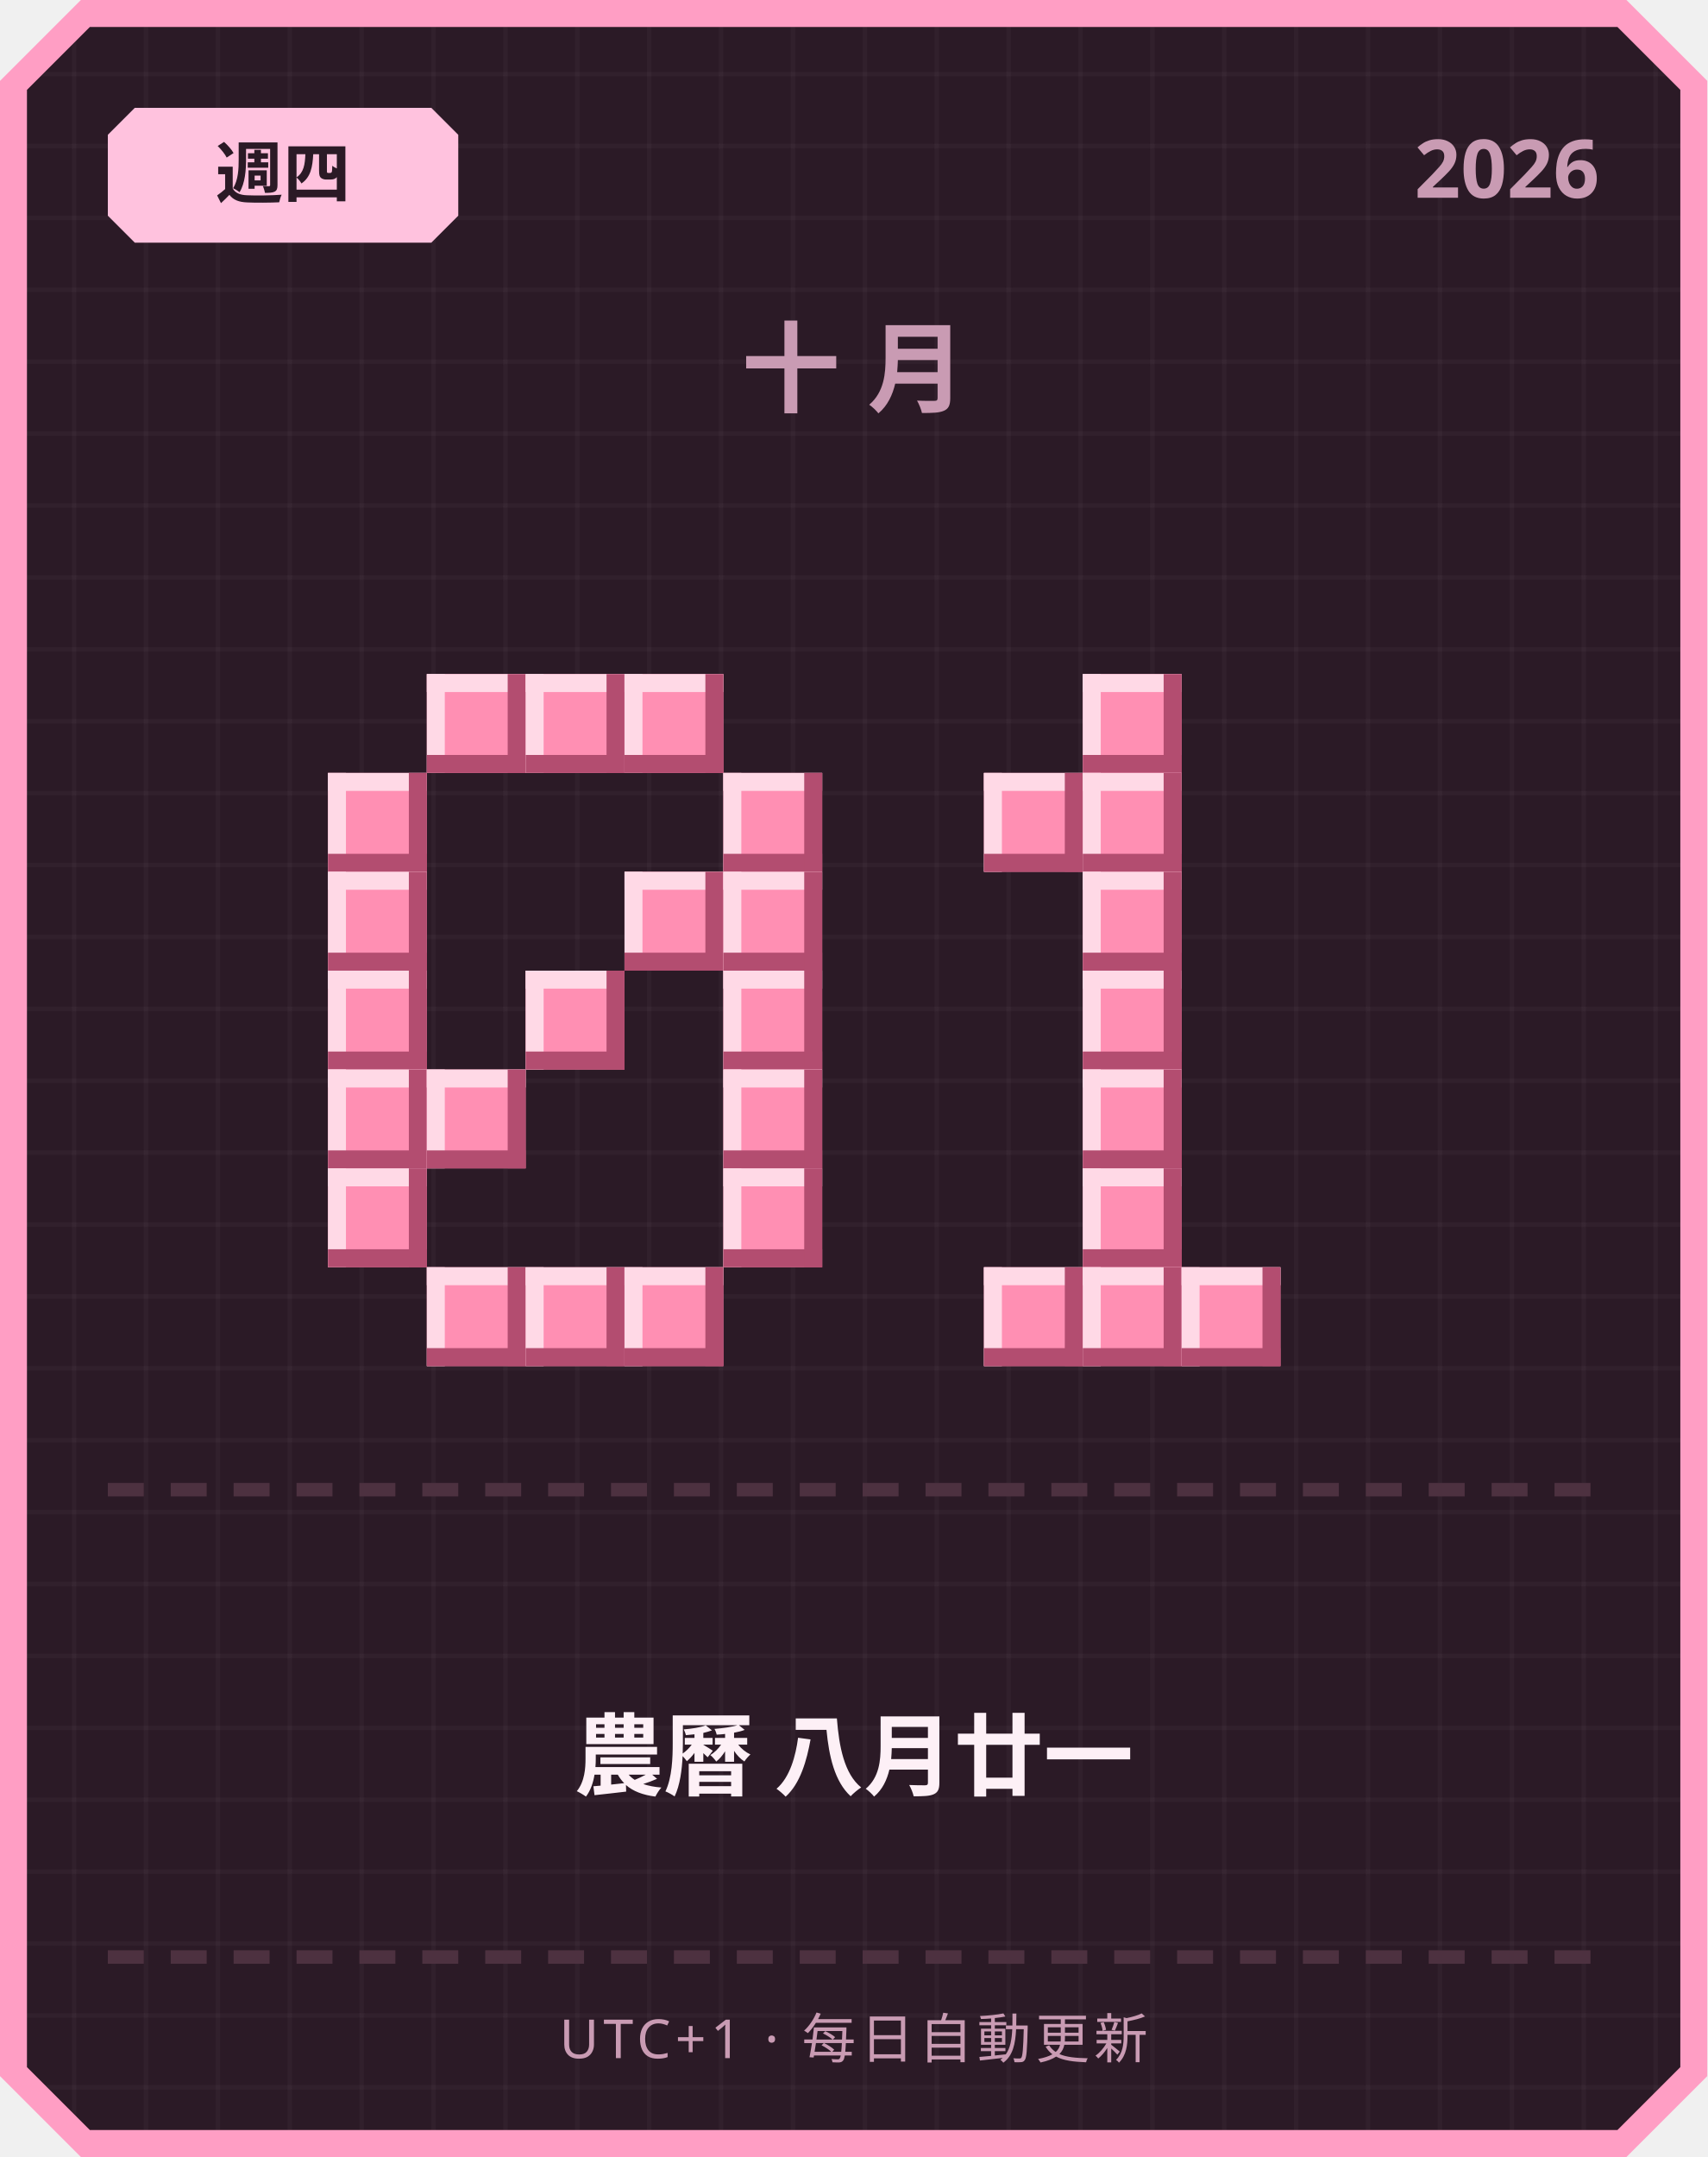
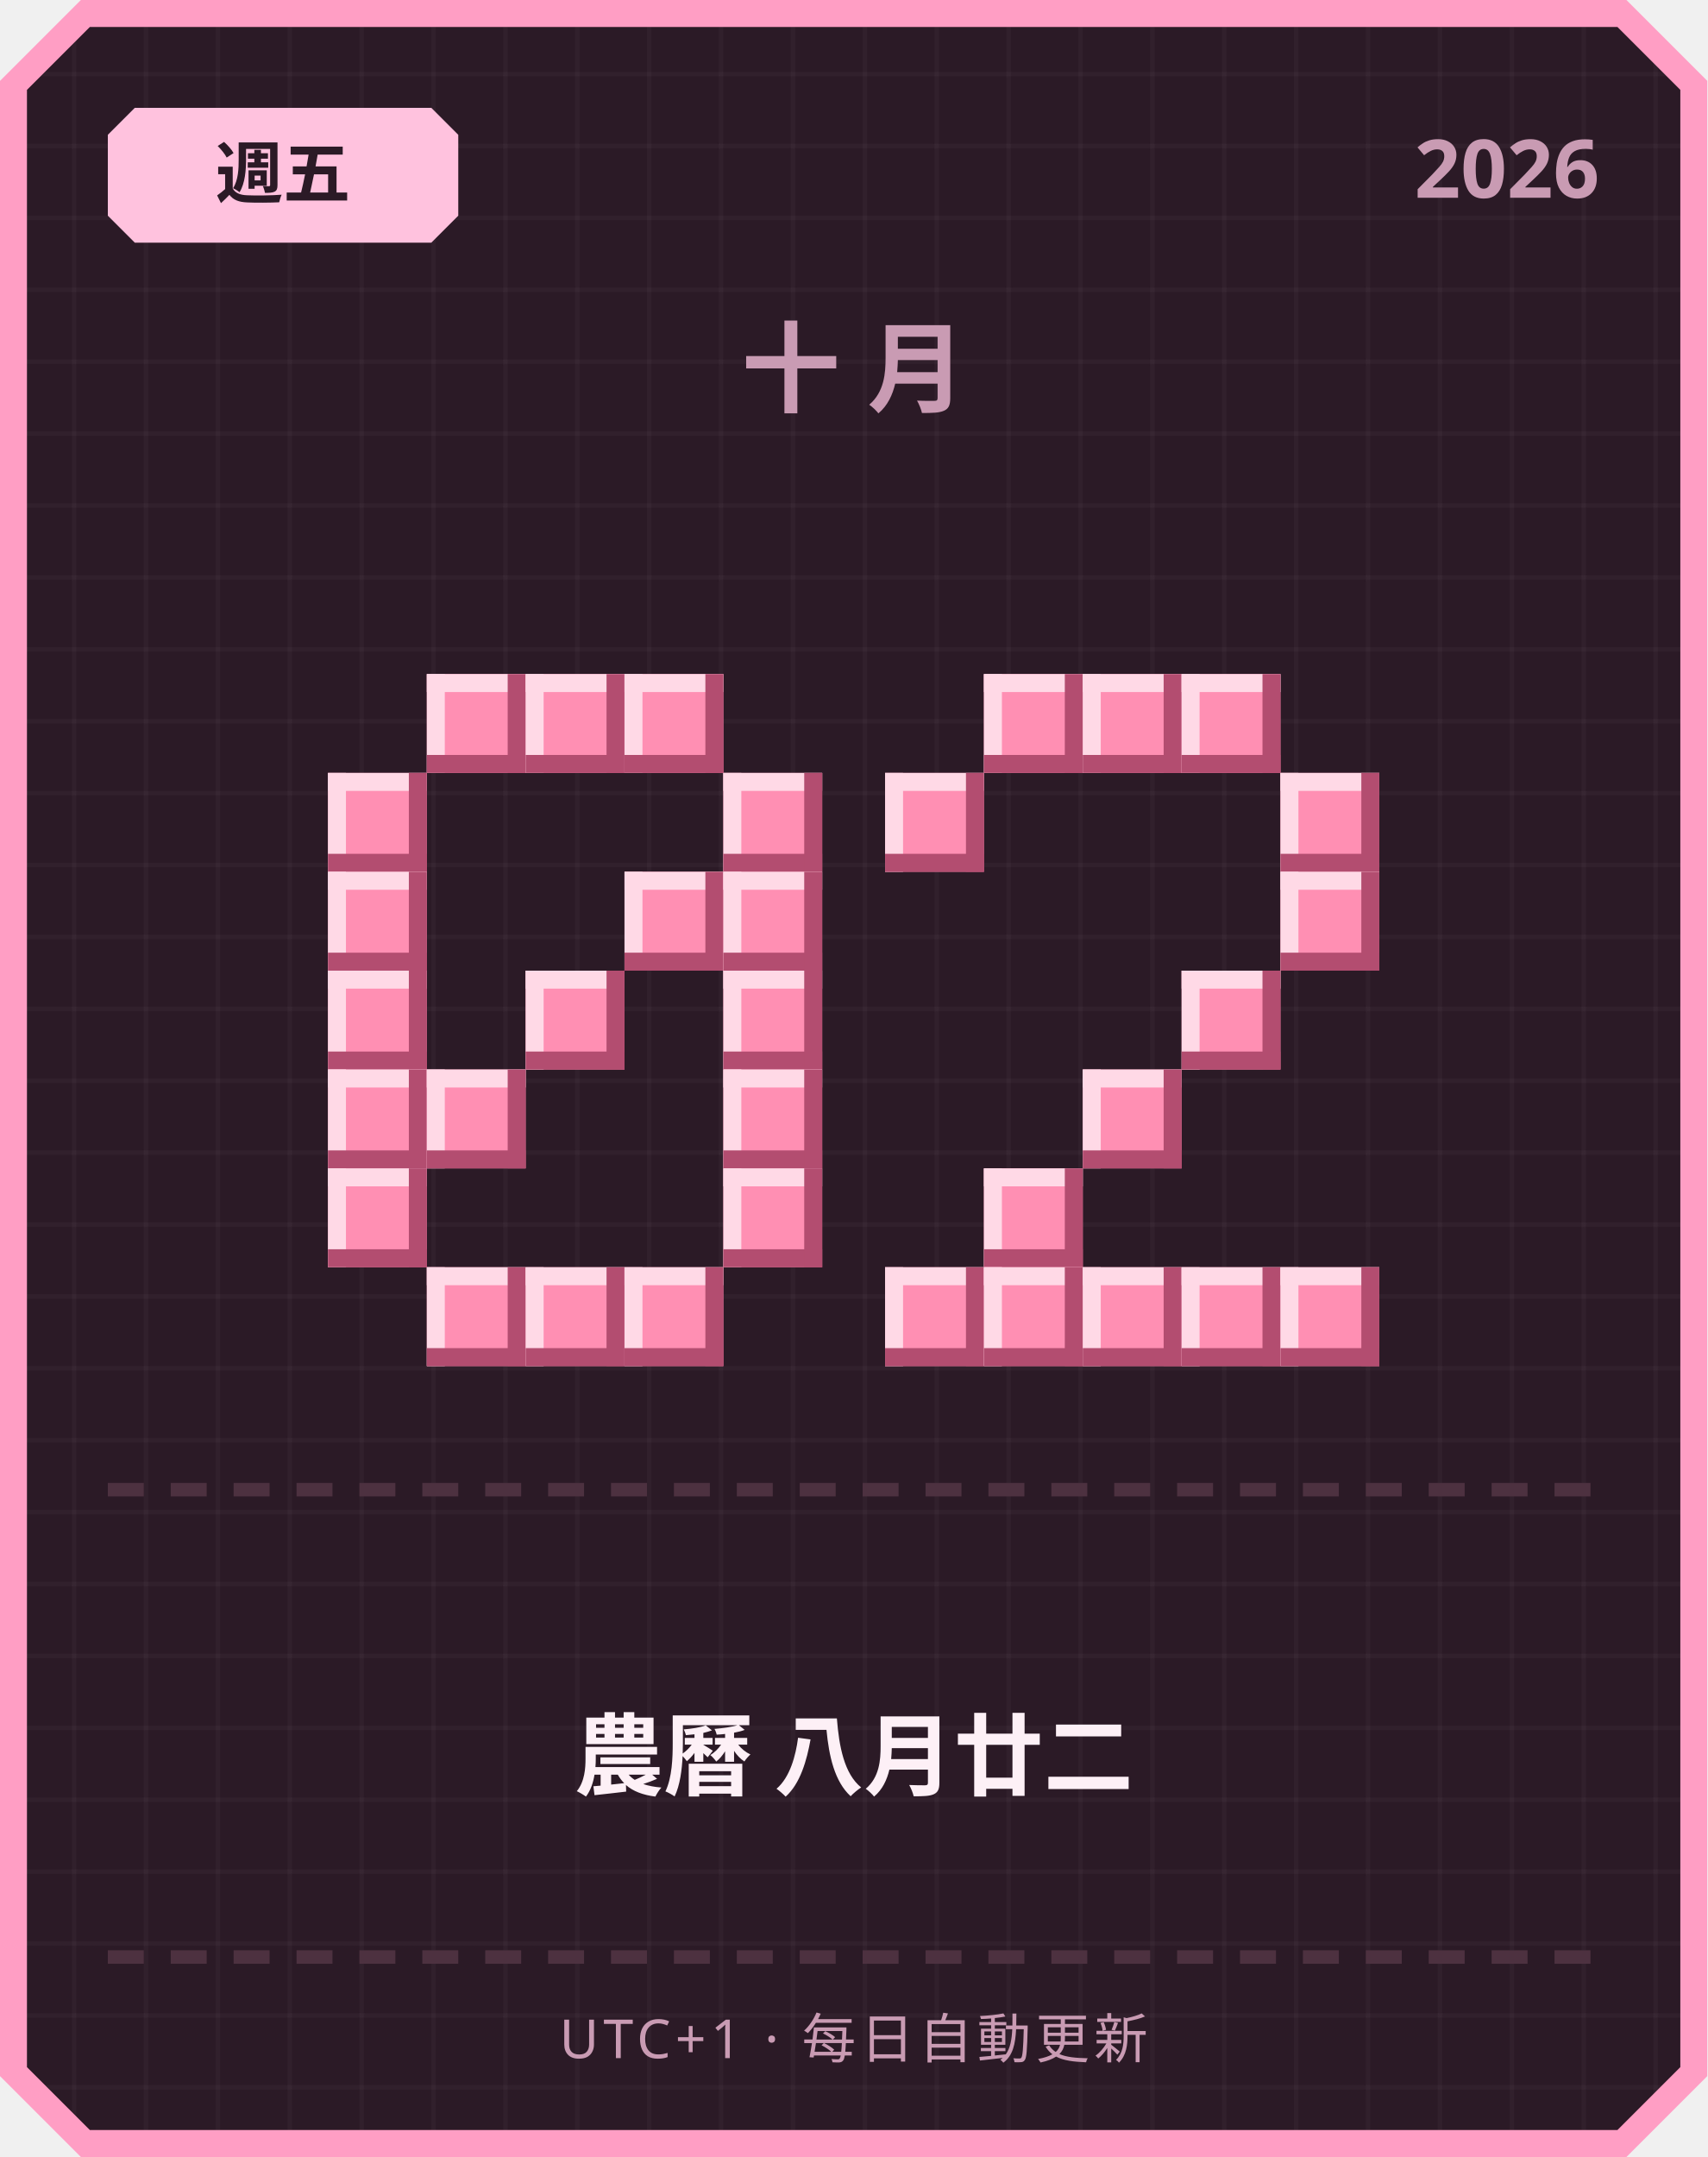
<svg xmlns="http://www.w3.org/2000/svg" width="380" height="480" viewBox="0 0 380 480">
  <defs>
    <pattern id="grid" width="16" height="16" patternUnits="userSpaceOnUse">
      <rect width="16" height="16" fill="#2b1a26" />
      <rect width="1" height="16" fill="#ffffff" opacity="0.03" />
      <rect width="16" height="1" fill="#ffffff" opacity="0.03" />
    </pattern>
  </defs>
  <path d="M 18,0 L 362,0 L 380,18 L 380,462 L 362,480 L 18,480 L 0,462 L 0,18 Z" fill="#ff9ec4" />
  <path d="M 20,6 L 360,6 L 374,20 L 374,460 L 360,474 L 20,474 L 6,460 L 6,20 Z" fill="url(#grid)" />
  <path d="M 30,24 L 96,24 L 102,30 L 102,48 L 96,54 L 30,54 L 24,48 L 24,30 Z" fill="#ffc2de" />
-   <text x="63" y="44" text-anchor="middle" font-family="'Segoe UI', sans-serif" font-size="15" font-weight="700" fill="#2b1a26">週四</text>
+   <text x="63" y="44" text-anchor="middle" font-family="'Segoe UI', sans-serif" font-size="15" font-weight="700" fill="#2b1a26">週五</text>
  <text x="356" y="44" text-anchor="end" font-family="'Segoe UI', sans-serif" font-size="18" font-weight="700" fill="#c99bb3">2026</text>
  <text x="190" y="90" text-anchor="middle" font-family="'Segoe UI', sans-serif" font-size="22" font-weight="700" letter-spacing="6" fill="#c99bb3">十月</text>
  <rect x="95" y="150" width="22" height="22" fill="#ff8fb3" />
  <rect x="95" y="150" width="22" height="4" fill="#ffd9e6" />
  <rect x="95" y="150" width="4" height="22" fill="#ffd9e6" />
  <rect x="95" y="168" width="22" height="4" fill="#b34d70" />
  <rect x="113" y="150" width="4" height="22" fill="#b34d70" />
  <rect x="117" y="150" width="22" height="22" fill="#ff8fb3" />
  <rect x="117" y="150" width="22" height="4" fill="#ffd9e6" />
  <rect x="117" y="150" width="4" height="22" fill="#ffd9e6" />
  <rect x="117" y="168" width="22" height="4" fill="#b34d70" />
  <rect x="135" y="150" width="4" height="22" fill="#b34d70" />
  <rect x="139" y="150" width="22" height="22" fill="#ff8fb3" />
  <rect x="139" y="150" width="22" height="4" fill="#ffd9e6" />
  <rect x="139" y="150" width="4" height="22" fill="#ffd9e6" />
  <rect x="139" y="168" width="22" height="4" fill="#b34d70" />
  <rect x="157" y="150" width="4" height="22" fill="#b34d70" />
  <rect x="73" y="172" width="22" height="22" fill="#ff8fb3" />
  <rect x="73" y="172" width="22" height="4" fill="#ffd9e6" />
  <rect x="73" y="172" width="4" height="22" fill="#ffd9e6" />
  <rect x="73" y="190" width="22" height="4" fill="#b34d70" />
  <rect x="91" y="172" width="4" height="22" fill="#b34d70" />
  <rect x="161" y="172" width="22" height="22" fill="#ff8fb3" />
  <rect x="161" y="172" width="22" height="4" fill="#ffd9e6" />
  <rect x="161" y="172" width="4" height="22" fill="#ffd9e6" />
  <rect x="161" y="190" width="22" height="4" fill="#b34d70" />
  <rect x="179" y="172" width="4" height="22" fill="#b34d70" />
  <rect x="73" y="194" width="22" height="22" fill="#ff8fb3" />
  <rect x="73" y="194" width="22" height="4" fill="#ffd9e6" />
  <rect x="73" y="194" width="4" height="22" fill="#ffd9e6" />
  <rect x="73" y="212" width="22" height="4" fill="#b34d70" />
  <rect x="91" y="194" width="4" height="22" fill="#b34d70" />
  <rect x="139" y="194" width="22" height="22" fill="#ff8fb3" />
  <rect x="139" y="194" width="22" height="4" fill="#ffd9e6" />
  <rect x="139" y="194" width="4" height="22" fill="#ffd9e6" />
  <rect x="139" y="212" width="22" height="4" fill="#b34d70" />
  <rect x="157" y="194" width="4" height="22" fill="#b34d70" />
  <rect x="161" y="194" width="22" height="22" fill="#ff8fb3" />
  <rect x="161" y="194" width="22" height="4" fill="#ffd9e6" />
  <rect x="161" y="194" width="4" height="22" fill="#ffd9e6" />
  <rect x="161" y="212" width="22" height="4" fill="#b34d70" />
  <rect x="179" y="194" width="4" height="22" fill="#b34d70" />
  <rect x="73" y="216" width="22" height="22" fill="#ff8fb3" />
  <rect x="73" y="216" width="22" height="4" fill="#ffd9e6" />
  <rect x="73" y="216" width="4" height="22" fill="#ffd9e6" />
  <rect x="73" y="234" width="22" height="4" fill="#b34d70" />
  <rect x="91" y="216" width="4" height="22" fill="#b34d70" />
  <rect x="117" y="216" width="22" height="22" fill="#ff8fb3" />
  <rect x="117" y="216" width="22" height="4" fill="#ffd9e6" />
  <rect x="117" y="216" width="4" height="22" fill="#ffd9e6" />
  <rect x="117" y="234" width="22" height="4" fill="#b34d70" />
  <rect x="135" y="216" width="4" height="22" fill="#b34d70" />
  <rect x="161" y="216" width="22" height="22" fill="#ff8fb3" />
  <rect x="161" y="216" width="22" height="4" fill="#ffd9e6" />
  <rect x="161" y="216" width="4" height="22" fill="#ffd9e6" />
  <rect x="161" y="234" width="22" height="4" fill="#b34d70" />
  <rect x="179" y="216" width="4" height="22" fill="#b34d70" />
  <rect x="73" y="238" width="22" height="22" fill="#ff8fb3" />
  <rect x="73" y="238" width="22" height="4" fill="#ffd9e6" />
  <rect x="73" y="238" width="4" height="22" fill="#ffd9e6" />
  <rect x="73" y="256" width="22" height="4" fill="#b34d70" />
  <rect x="91" y="238" width="4" height="22" fill="#b34d70" />
  <rect x="95" y="238" width="22" height="22" fill="#ff8fb3" />
  <rect x="95" y="238" width="22" height="4" fill="#ffd9e6" />
  <rect x="95" y="238" width="4" height="22" fill="#ffd9e6" />
  <rect x="95" y="256" width="22" height="4" fill="#b34d70" />
  <rect x="113" y="238" width="4" height="22" fill="#b34d70" />
  <rect x="161" y="238" width="22" height="22" fill="#ff8fb3" />
  <rect x="161" y="238" width="22" height="4" fill="#ffd9e6" />
  <rect x="161" y="238" width="4" height="22" fill="#ffd9e6" />
  <rect x="161" y="256" width="22" height="4" fill="#b34d70" />
  <rect x="179" y="238" width="4" height="22" fill="#b34d70" />
  <rect x="73" y="260" width="22" height="22" fill="#ff8fb3" />
  <rect x="73" y="260" width="22" height="4" fill="#ffd9e6" />
  <rect x="73" y="260" width="4" height="22" fill="#ffd9e6" />
  <rect x="73" y="278" width="22" height="4" fill="#b34d70" />
  <rect x="91" y="260" width="4" height="22" fill="#b34d70" />
  <rect x="161" y="260" width="22" height="22" fill="#ff8fb3" />
  <rect x="161" y="260" width="22" height="4" fill="#ffd9e6" />
  <rect x="161" y="260" width="4" height="22" fill="#ffd9e6" />
  <rect x="161" y="278" width="22" height="4" fill="#b34d70" />
  <rect x="179" y="260" width="4" height="22" fill="#b34d70" />
  <rect x="95" y="282" width="22" height="22" fill="#ff8fb3" />
  <rect x="95" y="282" width="22" height="4" fill="#ffd9e6" />
  <rect x="95" y="282" width="4" height="22" fill="#ffd9e6" />
  <rect x="95" y="300" width="22" height="4" fill="#b34d70" />
  <rect x="113" y="282" width="4" height="22" fill="#b34d70" />
  <rect x="117" y="282" width="22" height="22" fill="#ff8fb3" />
  <rect x="117" y="282" width="22" height="4" fill="#ffd9e6" />
  <rect x="117" y="282" width="4" height="22" fill="#ffd9e6" />
  <rect x="117" y="300" width="22" height="4" fill="#b34d70" />
  <rect x="135" y="282" width="4" height="22" fill="#b34d70" />
  <rect x="139" y="282" width="22" height="22" fill="#ff8fb3" />
  <rect x="139" y="282" width="22" height="4" fill="#ffd9e6" />
  <rect x="139" y="282" width="4" height="22" fill="#ffd9e6" />
  <rect x="139" y="300" width="22" height="4" fill="#b34d70" />
  <rect x="157" y="282" width="4" height="22" fill="#b34d70" />
+   <rect x="219" y="150" width="22" height="22" fill="#ff8fb3" />
+   <rect x="219" y="150" width="22" height="4" fill="#ffd9e6" />
+   <rect x="219" y="150" width="4" height="22" fill="#ffd9e6" />
+   <rect x="219" y="168" width="22" height="4" fill="#b34d70" />
+   <rect x="237" y="150" width="4" height="22" fill="#b34d70" />
  <rect x="241" y="150" width="22" height="22" fill="#ff8fb3" />
  <rect x="241" y="150" width="22" height="4" fill="#ffd9e6" />
  <rect x="241" y="150" width="4" height="22" fill="#ffd9e6" />
  <rect x="241" y="168" width="22" height="4" fill="#b34d70" />
  <rect x="259" y="150" width="4" height="22" fill="#b34d70" />
-   <rect x="219" y="172" width="22" height="22" fill="#ff8fb3" />
-   <rect x="219" y="172" width="22" height="4" fill="#ffd9e6" />
-   <rect x="219" y="172" width="4" height="22" fill="#ffd9e6" />
-   <rect x="219" y="190" width="22" height="4" fill="#b34d70" />
-   <rect x="237" y="172" width="4" height="22" fill="#b34d70" />
-   <rect x="241" y="172" width="22" height="22" fill="#ff8fb3" />
-   <rect x="241" y="172" width="22" height="4" fill="#ffd9e6" />
-   <rect x="241" y="172" width="4" height="22" fill="#ffd9e6" />
-   <rect x="241" y="190" width="22" height="4" fill="#b34d70" />
-   <rect x="259" y="172" width="4" height="22" fill="#b34d70" />
-   <rect x="241" y="194" width="22" height="22" fill="#ff8fb3" />
-   <rect x="241" y="194" width="22" height="4" fill="#ffd9e6" />
-   <rect x="241" y="194" width="4" height="22" fill="#ffd9e6" />
-   <rect x="241" y="212" width="22" height="4" fill="#b34d70" />
-   <rect x="259" y="194" width="4" height="22" fill="#b34d70" />
-   <rect x="241" y="216" width="22" height="22" fill="#ff8fb3" />
-   <rect x="241" y="216" width="22" height="4" fill="#ffd9e6" />
-   <rect x="241" y="216" width="4" height="22" fill="#ffd9e6" />
-   <rect x="241" y="234" width="22" height="4" fill="#b34d70" />
-   <rect x="259" y="216" width="4" height="22" fill="#b34d70" />
+   <rect x="263" y="150" width="22" height="22" fill="#ff8fb3" />
+   <rect x="263" y="150" width="22" height="4" fill="#ffd9e6" />
+   <rect x="263" y="150" width="4" height="22" fill="#ffd9e6" />
+   <rect x="263" y="168" width="22" height="4" fill="#b34d70" />
+   <rect x="281" y="150" width="4" height="22" fill="#b34d70" />
+   <rect x="197" y="172" width="22" height="22" fill="#ff8fb3" />
+   <rect x="197" y="172" width="22" height="4" fill="#ffd9e6" />
+   <rect x="197" y="172" width="4" height="22" fill="#ffd9e6" />
+   <rect x="197" y="190" width="22" height="4" fill="#b34d70" />
+   <rect x="215" y="172" width="4" height="22" fill="#b34d70" />
+   <rect x="285" y="172" width="22" height="22" fill="#ff8fb3" />
+   <rect x="285" y="172" width="22" height="4" fill="#ffd9e6" />
+   <rect x="285" y="172" width="4" height="22" fill="#ffd9e6" />
+   <rect x="285" y="190" width="22" height="4" fill="#b34d70" />
+   <rect x="303" y="172" width="4" height="22" fill="#b34d70" />
+   <rect x="285" y="194" width="22" height="22" fill="#ff8fb3" />
+   <rect x="285" y="194" width="22" height="4" fill="#ffd9e6" />
+   <rect x="285" y="194" width="4" height="22" fill="#ffd9e6" />
+   <rect x="285" y="212" width="22" height="4" fill="#b34d70" />
+   <rect x="303" y="194" width="4" height="22" fill="#b34d70" />
+   <rect x="263" y="216" width="22" height="22" fill="#ff8fb3" />
+   <rect x="263" y="216" width="22" height="4" fill="#ffd9e6" />
+   <rect x="263" y="216" width="4" height="22" fill="#ffd9e6" />
+   <rect x="263" y="234" width="22" height="4" fill="#b34d70" />
+   <rect x="281" y="216" width="4" height="22" fill="#b34d70" />
  <rect x="241" y="238" width="22" height="22" fill="#ff8fb3" />
  <rect x="241" y="238" width="22" height="4" fill="#ffd9e6" />
  <rect x="241" y="238" width="4" height="22" fill="#ffd9e6" />
  <rect x="241" y="256" width="22" height="4" fill="#b34d70" />
  <rect x="259" y="238" width="4" height="22" fill="#b34d70" />
-   <rect x="241" y="260" width="22" height="22" fill="#ff8fb3" />
-   <rect x="241" y="260" width="22" height="4" fill="#ffd9e6" />
-   <rect x="241" y="260" width="4" height="22" fill="#ffd9e6" />
-   <rect x="241" y="278" width="22" height="4" fill="#b34d70" />
-   <rect x="259" y="260" width="4" height="22" fill="#b34d70" />
+   <rect x="219" y="260" width="22" height="22" fill="#ff8fb3" />
+   <rect x="219" y="260" width="22" height="4" fill="#ffd9e6" />
+   <rect x="219" y="260" width="4" height="22" fill="#ffd9e6" />
+   <rect x="219" y="278" width="22" height="4" fill="#b34d70" />
+   <rect x="237" y="260" width="4" height="22" fill="#b34d70" />
+   <rect x="197" y="282" width="22" height="22" fill="#ff8fb3" />
+   <rect x="197" y="282" width="22" height="4" fill="#ffd9e6" />
+   <rect x="197" y="282" width="4" height="22" fill="#ffd9e6" />
+   <rect x="197" y="300" width="22" height="4" fill="#b34d70" />
+   <rect x="215" y="282" width="4" height="22" fill="#b34d70" />
  <rect x="219" y="282" width="22" height="22" fill="#ff8fb3" />
  <rect x="219" y="282" width="22" height="4" fill="#ffd9e6" />
  <rect x="219" y="282" width="4" height="22" fill="#ffd9e6" />
  <rect x="219" y="300" width="22" height="4" fill="#b34d70" />
  <rect x="237" y="282" width="4" height="22" fill="#b34d70" />
  <rect x="241" y="282" width="22" height="22" fill="#ff8fb3" />
  <rect x="241" y="282" width="22" height="4" fill="#ffd9e6" />
  <rect x="241" y="282" width="4" height="22" fill="#ffd9e6" />
  <rect x="241" y="300" width="22" height="4" fill="#b34d70" />
  <rect x="259" y="282" width="4" height="22" fill="#b34d70" />
  <rect x="263" y="282" width="22" height="22" fill="#ff8fb3" />
  <rect x="263" y="282" width="22" height="4" fill="#ffd9e6" />
  <rect x="263" y="282" width="4" height="22" fill="#ffd9e6" />
  <rect x="263" y="300" width="22" height="4" fill="#b34d70" />
  <rect x="281" y="282" width="4" height="22" fill="#b34d70" />
+   <rect x="285" y="282" width="22" height="22" fill="#ff8fb3" />
+   <rect x="285" y="282" width="22" height="4" fill="#ffd9e6" />
+   <rect x="285" y="282" width="4" height="22" fill="#ffd9e6" />
+   <rect x="285" y="300" width="22" height="4" fill="#b34d70" />
+   <rect x="303" y="282" width="4" height="22" fill="#b34d70" />
  <rect x="24" y="330" width="8" height="3" fill="#4d3140" />
  <rect x="38" y="330" width="8" height="3" fill="#4d3140" />
  <rect x="52" y="330" width="8" height="3" fill="#4d3140" />
  <rect x="66" y="330" width="8" height="3" fill="#4d3140" />
  <rect x="80" y="330" width="8" height="3" fill="#4d3140" />
  <rect x="94" y="330" width="8" height="3" fill="#4d3140" />
  <rect x="108" y="330" width="8" height="3" fill="#4d3140" />
  <rect x="122" y="330" width="8" height="3" fill="#4d3140" />
  <rect x="136" y="330" width="8" height="3" fill="#4d3140" />
  <rect x="150" y="330" width="8" height="3" fill="#4d3140" />
  <rect x="164" y="330" width="8" height="3" fill="#4d3140" />
  <rect x="178" y="330" width="8" height="3" fill="#4d3140" />
  <rect x="192" y="330" width="8" height="3" fill="#4d3140" />
  <rect x="206" y="330" width="8" height="3" fill="#4d3140" />
  <rect x="220" y="330" width="8" height="3" fill="#4d3140" />
  <rect x="234" y="330" width="8" height="3" fill="#4d3140" />
  <rect x="248" y="330" width="8" height="3" fill="#4d3140" />
  <rect x="262" y="330" width="8" height="3" fill="#4d3140" />
  <rect x="276" y="330" width="8" height="3" fill="#4d3140" />
  <rect x="290" y="330" width="8" height="3" fill="#4d3140" />
  <rect x="304" y="330" width="8" height="3" fill="#4d3140" />
  <rect x="318" y="330" width="8" height="3" fill="#4d3140" />
  <rect x="332" y="330" width="8" height="3" fill="#4d3140" />
  <rect x="346" y="330" width="8" height="3" fill="#4d3140" />
-   <text x="190" y="398" text-anchor="middle" font-family="'Segoe UI', 'Microsoft JhengHei', sans-serif" font-size="20" font-weight="700" fill="#fdf0f6">農曆 八月廿一</text>
+   <text x="190" y="398" text-anchor="middle" font-family="'Segoe UI', 'Microsoft JhengHei', sans-serif" font-size="20" font-weight="700" fill="#fdf0f6">農曆 八月廿二</text>
  <rect x="24" y="434" width="8" height="3" fill="#4d3140" />
  <rect x="38" y="434" width="8" height="3" fill="#4d3140" />
  <rect x="52" y="434" width="8" height="3" fill="#4d3140" />
  <rect x="66" y="434" width="8" height="3" fill="#4d3140" />
  <rect x="80" y="434" width="8" height="3" fill="#4d3140" />
  <rect x="94" y="434" width="8" height="3" fill="#4d3140" />
  <rect x="108" y="434" width="8" height="3" fill="#4d3140" />
  <rect x="122" y="434" width="8" height="3" fill="#4d3140" />
  <rect x="136" y="434" width="8" height="3" fill="#4d3140" />
  <rect x="150" y="434" width="8" height="3" fill="#4d3140" />
  <rect x="164" y="434" width="8" height="3" fill="#4d3140" />
  <rect x="178" y="434" width="8" height="3" fill="#4d3140" />
  <rect x="192" y="434" width="8" height="3" fill="#4d3140" />
  <rect x="206" y="434" width="8" height="3" fill="#4d3140" />
  <rect x="220" y="434" width="8" height="3" fill="#4d3140" />
  <rect x="234" y="434" width="8" height="3" fill="#4d3140" />
  <rect x="248" y="434" width="8" height="3" fill="#4d3140" />
  <rect x="262" y="434" width="8" height="3" fill="#4d3140" />
  <rect x="276" y="434" width="8" height="3" fill="#4d3140" />
  <rect x="290" y="434" width="8" height="3" fill="#4d3140" />
  <rect x="304" y="434" width="8" height="3" fill="#4d3140" />
  <rect x="318" y="434" width="8" height="3" fill="#4d3140" />
  <rect x="332" y="434" width="8" height="3" fill="#4d3140" />
  <rect x="346" y="434" width="8" height="3" fill="#4d3140" />
  <text x="190" y="458" text-anchor="middle" font-family="'Segoe UI', sans-serif" font-size="12" letter-spacing="1" fill="#c99bb3">UTC+1 · 每日自動更新</text>
</svg>
